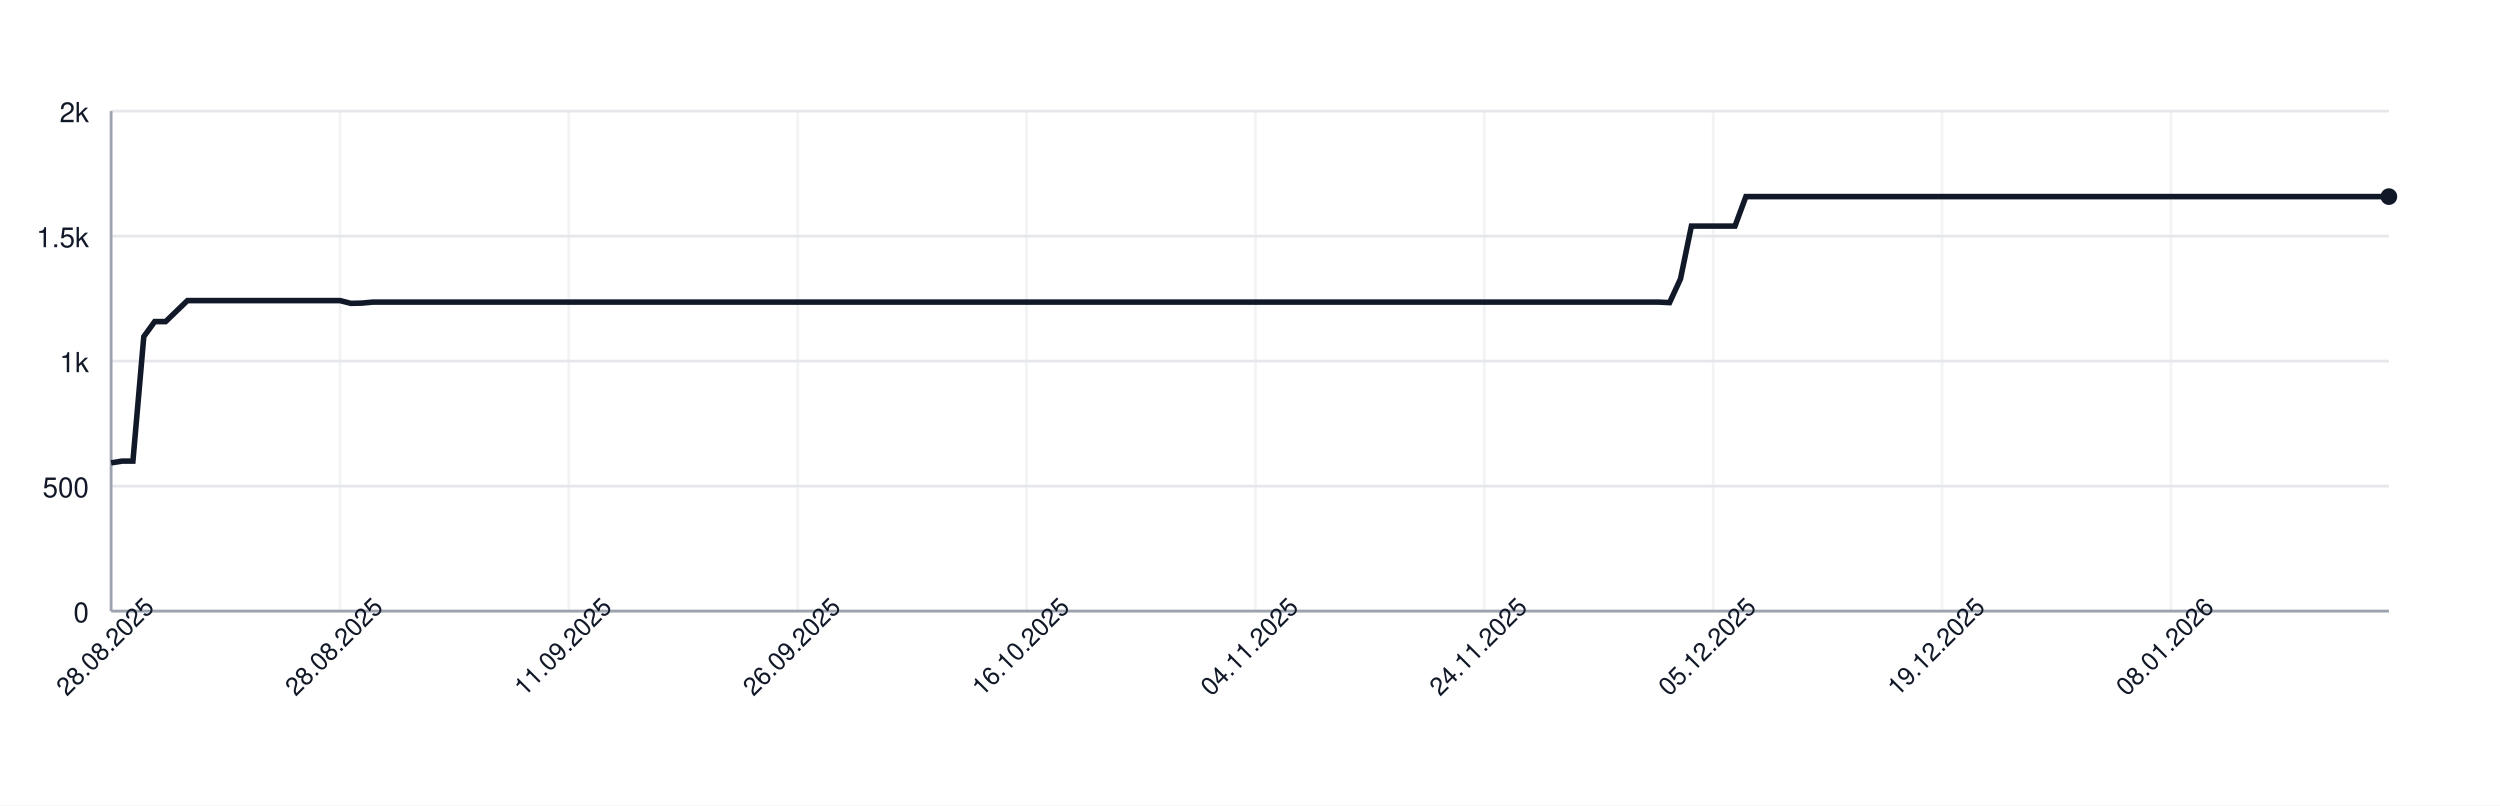
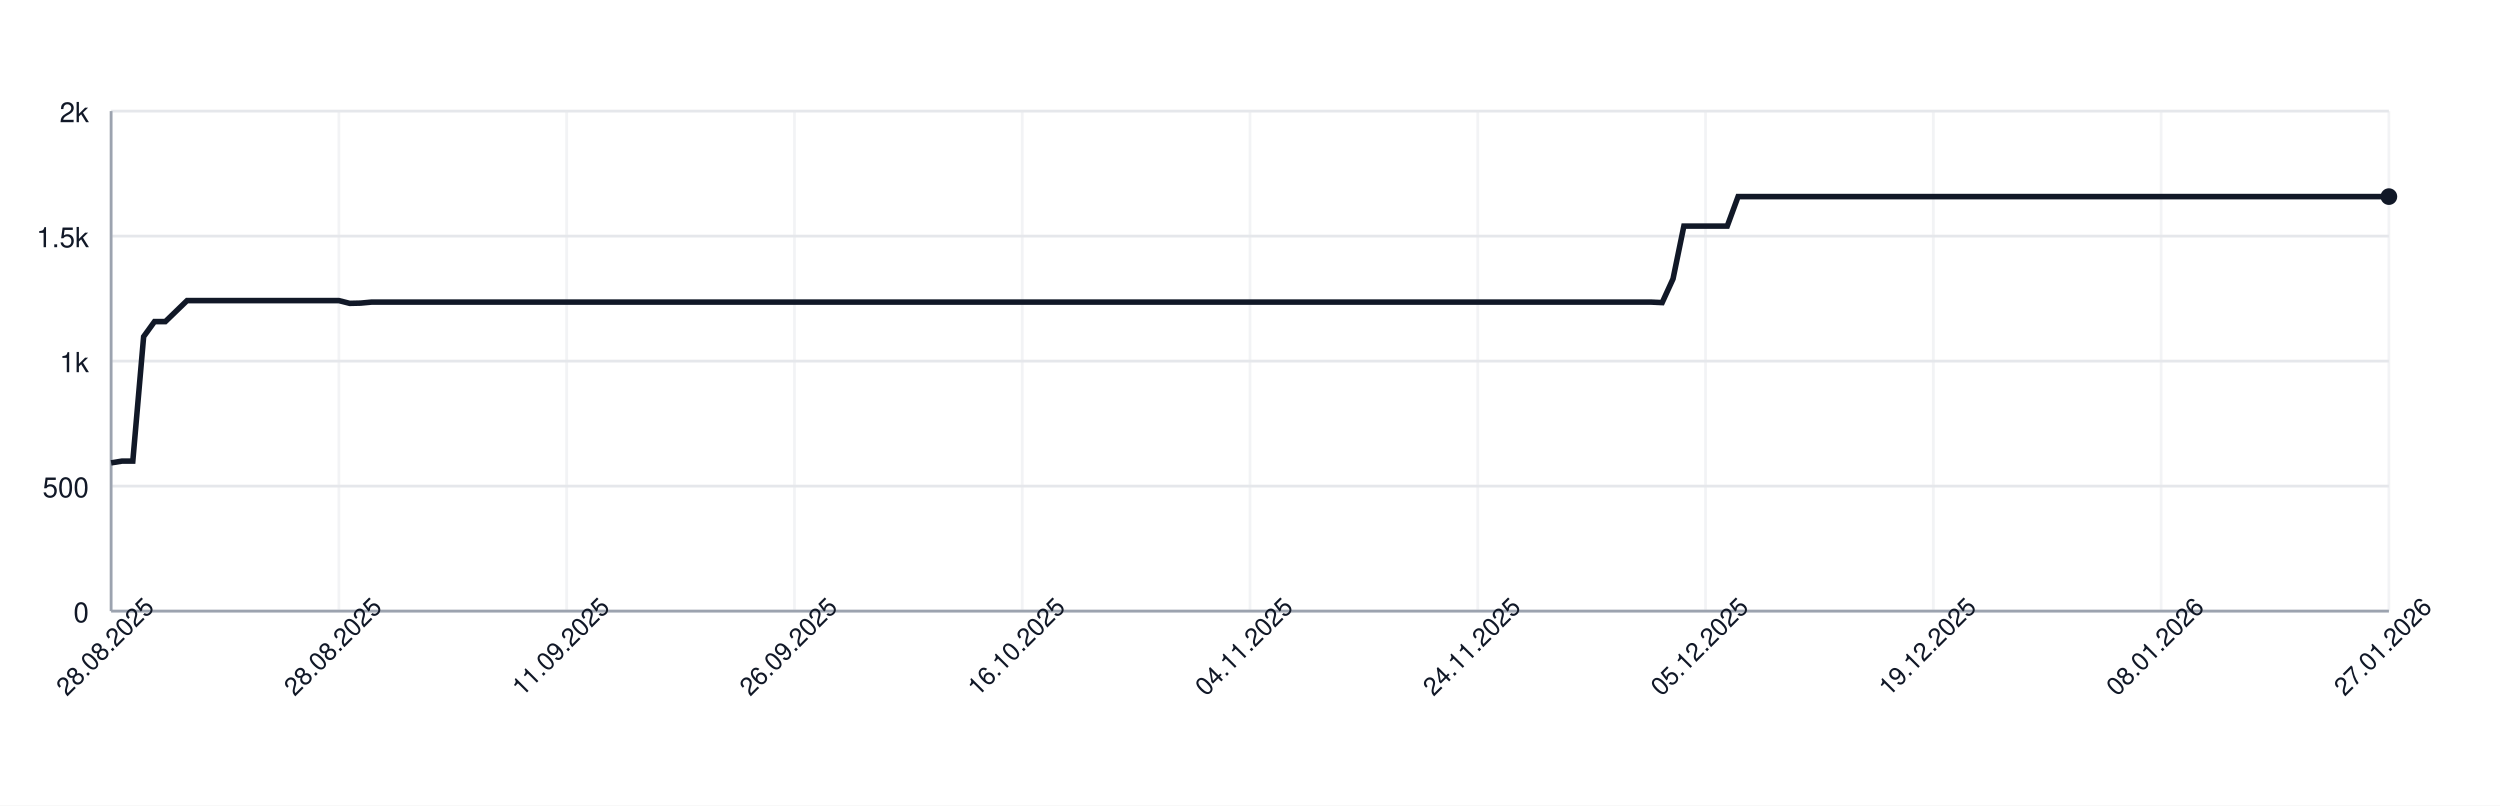
<svg xmlns="http://www.w3.org/2000/svg" width="900" height="290" style="font-family: -apple-system, BlinkMacSystemFont, 'Segoe UI', Helvetica, Arial, sans-serif;">
  <rect width="100%" height="100%" fill="white" />
  <g>
    <line x1="40" y1="220.00" x2="860" y2="220.00" stroke="#e5e7eb" />
    <text x="32" y="224.00" font-size="10" fill="#111827" text-anchor="end">0</text>
    <line x1="40" y1="175.00" x2="860" y2="175.00" stroke="#e5e7eb" />
    <text x="32" y="179.00" font-size="10" fill="#111827" text-anchor="end">500</text>
    <line x1="40" y1="130.00" x2="860" y2="130.00" stroke="#e5e7eb" />
    <text x="32" y="134.00" font-size="10" fill="#111827" text-anchor="end">1k</text>
    <line x1="40" y1="85.00" x2="860" y2="85.00" stroke="#e5e7eb" />
    <text x="32" y="89.00" font-size="10" fill="#111827" text-anchor="end">1.5k</text>
    <line x1="40" y1="40.00" x2="860" y2="40.00" stroke="#e5e7eb" />
    <text x="32" y="44.00" font-size="10" fill="#111827" text-anchor="end">2k</text>
    <line x1="40.00" y1="40" x2="40.00" y2="220" stroke="#e5e7eb" opacity="0.5" />
-     <line x1="122.39" y1="40" x2="122.39" y2="220" stroke="#e5e7eb" opacity="0.5" />
-     <line x1="204.78" y1="40" x2="204.78" y2="220" stroke="#e5e7eb" opacity="0.5" />
-     <line x1="287.18" y1="40" x2="287.18" y2="220" stroke="#e5e7eb" opacity="0.5" />
-     <line x1="369.57" y1="40" x2="369.57" y2="220" stroke="#e5e7eb" opacity="0.5" />
-     <line x1="451.96" y1="40" x2="451.96" y2="220" stroke="#e5e7eb" opacity="0.5" />
-     <line x1="534.35" y1="40" x2="534.35" y2="220" stroke="#e5e7eb" opacity="0.5" />
-     <line x1="616.75" y1="40" x2="616.75" y2="220" stroke="#e5e7eb" opacity="0.5" />
-     <line x1="699.14" y1="40" x2="699.14" y2="220" stroke="#e5e7eb" opacity="0.5" />
-     <line x1="781.53" y1="40" x2="781.53" y2="220" stroke="#e5e7eb" opacity="0.5" />
+     <line x1="122.00" y1="40" x2="122.00" y2="220" stroke="#e5e7eb" opacity="0.5" />
+     <line x1="204.00" y1="40" x2="204.00" y2="220" stroke="#e5e7eb" opacity="0.5" />
+     <line x1="286.00" y1="40" x2="286.00" y2="220" stroke="#e5e7eb" opacity="0.5" />
+     <line x1="368.00" y1="40" x2="368.00" y2="220" stroke="#e5e7eb" opacity="0.5" />
+     <line x1="450.00" y1="40" x2="450.00" y2="220" stroke="#e5e7eb" opacity="0.5" />
+     <line x1="532.00" y1="40" x2="532.00" y2="220" stroke="#e5e7eb" opacity="0.5" />
+     <line x1="614.00" y1="40" x2="614.00" y2="220" stroke="#e5e7eb" opacity="0.5" />
+     <line x1="696.00" y1="40" x2="696.00" y2="220" stroke="#e5e7eb" opacity="0.5" />
+     <line x1="778.00" y1="40" x2="778.00" y2="220" stroke="#e5e7eb" opacity="0.5" />
+     <line x1="860.00" y1="40" x2="860.00" y2="220" stroke="#e5e7eb" opacity="0.5" />
    <line x1="40" y1="220" x2="860" y2="220" stroke="#9ca3af" />
    <line x1="40" y1="40" x2="40" y2="220" stroke="#9ca3af" />
-     <path d="M 40.00 166.63 L 43.92 166.00 L 47.85 166.00 L 51.77 121.18 L 55.69 115.78 L 59.62 115.78 L 63.54 112.00 L 67.46 108.22 L 71.39 108.22 L 75.31 108.22 L 79.23 108.22 L 83.16 108.22 L 87.08 108.22 L 91.00 108.22 L 94.93 108.22 L 98.85 108.22 L 102.78 108.22 L 106.70 108.22 L 110.62 108.22 L 114.55 108.22 L 118.47 108.22 L 122.39 108.22 L 126.32 109.21 L 130.24 109.12 L 134.16 108.76 L 138.09 108.76 L 142.01 108.76 L 145.93 108.76 L 149.86 108.76 L 153.78 108.76 L 157.70 108.76 L 161.63 108.76 L 165.55 108.76 L 169.47 108.76 L 173.40 108.76 L 177.32 108.76 L 181.24 108.76 L 185.17 108.76 L 189.09 108.76 L 193.01 108.76 L 196.94 108.76 L 200.86 108.76 L 204.78 108.76 L 208.71 108.76 L 212.63 108.76 L 216.56 108.76 L 220.48 108.76 L 224.40 108.76 L 228.33 108.76 L 232.25 108.76 L 236.17 108.76 L 240.10 108.76 L 244.02 108.76 L 247.94 108.76 L 251.87 108.76 L 255.79 108.76 L 259.71 108.76 L 263.64 108.76 L 267.56 108.76 L 271.48 108.76 L 275.41 108.76 L 279.33 108.76 L 283.25 108.76 L 287.18 108.76 L 291.10 108.76 L 295.02 108.76 L 298.95 108.76 L 302.87 108.76 L 306.79 108.76 L 310.72 108.76 L 314.64 108.76 L 318.56 108.76 L 322.49 108.76 L 326.41 108.76 L 330.33 108.76 L 334.26 108.76 L 338.18 108.76 L 342.11 108.76 L 346.03 108.76 L 349.95 108.76 L 353.88 108.76 L 357.80 108.76 L 361.72 108.76 L 365.65 108.76 L 369.57 108.76 L 373.49 108.76 L 377.42 108.76 L 381.34 108.76 L 385.26 108.76 L 389.19 108.76 L 393.11 108.76 L 397.03 108.76 L 400.96 108.76 L 404.88 108.76 L 408.80 108.76 L 412.73 108.76 L 416.65 108.76 L 420.57 108.76 L 424.50 108.76 L 428.42 108.76 L 432.34 108.76 L 436.27 108.76 L 440.19 108.76 L 444.11 108.76 L 448.04 108.76 L 451.96 108.76 L 455.89 108.76 L 459.81 108.76 L 463.73 108.76 L 467.66 108.76 L 471.58 108.76 L 475.50 108.76 L 479.43 108.76 L 483.35 108.76 L 487.27 108.76 L 491.20 108.76 L 495.12 108.76 L 499.04 108.76 L 502.97 108.76 L 506.89 108.76 L 510.81 108.76 L 514.74 108.76 L 518.66 108.76 L 522.58 108.76 L 526.51 108.76 L 530.43 108.76 L 534.35 108.76 L 538.28 108.76 L 542.20 108.76 L 546.12 108.76 L 550.05 108.76 L 553.97 108.76 L 557.89 108.76 L 561.82 108.76 L 565.74 108.76 L 569.67 108.76 L 573.59 108.76 L 577.51 108.76 L 581.44 108.76 L 585.36 108.76 L 589.28 108.76 L 593.21 108.76 L 597.13 108.76 L 601.05 108.94 L 604.98 100.39 L 608.90 81.40 L 612.82 81.40 L 616.75 81.40 L 620.67 81.40 L 624.59 81.40 L 628.52 70.78 L 632.44 70.78 L 636.36 70.78 L 640.29 70.78 L 644.21 70.78 L 648.13 70.78 L 652.06 70.78 L 655.98 70.78 L 659.90 70.78 L 663.83 70.78 L 667.75 70.78 L 671.67 70.78 L 675.60 70.78 L 679.52 70.78 L 683.44 70.78 L 687.37 70.78 L 691.29 70.78 L 695.22 70.78 L 699.14 70.78 L 703.06 70.78 L 706.99 70.78 L 710.91 70.78 L 714.83 70.78 L 718.76 70.78 L 722.68 70.78 L 726.60 70.78 L 730.53 70.78 L 734.45 70.78 L 738.37 70.78 L 742.30 70.78 L 746.22 70.78 L 750.14 70.78 L 754.07 70.78 L 757.99 70.78 L 761.91 70.78 L 765.84 70.78 L 769.76 70.78 L 773.68 70.78 L 777.61 70.78 L 781.53 70.78 L 785.45 70.78 L 789.38 70.78 L 793.30 70.78 L 797.22 70.78 L 801.15 70.78 L 805.07 70.78 L 809.00 70.78 L 812.92 70.78 L 816.84 70.78 L 820.77 70.78 L 824.69 70.78 L 828.61 70.78 L 832.54 70.78 L 836.46 70.78 L 840.38 70.78 L 844.31 70.78 L 848.23 70.78 L 852.15 70.78 L 856.08 70.78 L 860.00 70.78" fill="none" stroke="#111827" stroke-width="2" />
+     <path d="M 40.00 166.63 L 43.90 166.00 L 47.81 166.00 L 51.71 121.18 L 55.62 115.78 L 59.52 115.78 L 63.43 112.00 L 67.33 108.22 L 71.24 108.22 L 75.14 108.22 L 79.05 108.22 L 82.95 108.22 L 86.86 108.22 L 90.76 108.22 L 94.67 108.22 L 98.57 108.22 L 102.48 108.22 L 106.38 108.22 L 110.29 108.22 L 114.19 108.22 L 118.10 108.22 L 122.00 108.22 L 125.90 109.21 L 129.81 109.12 L 133.71 108.76 L 137.62 108.76 L 141.52 108.76 L 145.43 108.76 L 149.33 108.76 L 153.24 108.76 L 157.14 108.76 L 161.05 108.76 L 164.95 108.76 L 168.86 108.76 L 172.76 108.76 L 176.67 108.76 L 180.57 108.76 L 184.48 108.76 L 188.38 108.76 L 192.29 108.76 L 196.19 108.76 L 200.10 108.76 L 204.00 108.76 L 207.90 108.76 L 211.81 108.76 L 215.71 108.76 L 219.62 108.76 L 223.52 108.76 L 227.43 108.76 L 231.33 108.76 L 235.24 108.76 L 239.14 108.76 L 243.05 108.76 L 246.95 108.76 L 250.86 108.76 L 254.76 108.76 L 258.67 108.76 L 262.57 108.76 L 266.48 108.76 L 270.38 108.76 L 274.29 108.76 L 278.19 108.76 L 282.10 108.76 L 286.00 108.76 L 289.90 108.76 L 293.81 108.76 L 297.71 108.76 L 301.62 108.76 L 305.52 108.76 L 309.43 108.76 L 313.33 108.76 L 317.24 108.76 L 321.14 108.76 L 325.05 108.76 L 328.95 108.76 L 332.86 108.76 L 336.76 108.76 L 340.67 108.76 L 344.57 108.76 L 348.48 108.76 L 352.38 108.76 L 356.29 108.76 L 360.19 108.76 L 364.10 108.76 L 368.00 108.76 L 371.90 108.76 L 375.81 108.76 L 379.71 108.76 L 383.62 108.76 L 387.52 108.76 L 391.43 108.76 L 395.33 108.76 L 399.24 108.76 L 403.14 108.76 L 407.05 108.76 L 410.95 108.76 L 414.86 108.76 L 418.76 108.76 L 422.67 108.76 L 426.57 108.76 L 430.48 108.76 L 434.38 108.76 L 438.29 108.76 L 442.19 108.76 L 446.10 108.76 L 450.00 108.76 L 453.90 108.76 L 457.81 108.76 L 461.71 108.76 L 465.62 108.76 L 469.52 108.76 L 473.43 108.76 L 477.33 108.76 L 481.24 108.76 L 485.14 108.76 L 489.05 108.76 L 492.95 108.76 L 496.86 108.76 L 500.76 108.76 L 504.67 108.76 L 508.57 108.76 L 512.48 108.76 L 516.38 108.76 L 520.29 108.76 L 524.19 108.76 L 528.10 108.76 L 532.00 108.76 L 535.90 108.76 L 539.81 108.76 L 543.71 108.76 L 547.62 108.76 L 551.52 108.76 L 555.43 108.76 L 559.33 108.76 L 563.24 108.76 L 567.14 108.76 L 571.05 108.76 L 574.95 108.76 L 578.86 108.76 L 582.76 108.76 L 586.67 108.76 L 590.57 108.76 L 594.48 108.76 L 598.38 108.94 L 602.29 100.39 L 606.19 81.40 L 610.10 81.40 L 614.00 81.40 L 617.90 81.40 L 621.81 81.40 L 625.71 70.78 L 629.62 70.78 L 633.52 70.78 L 637.43 70.78 L 641.33 70.78 L 645.24 70.78 L 649.14 70.78 L 653.05 70.78 L 656.95 70.78 L 660.86 70.78 L 664.76 70.78 L 668.67 70.78 L 672.57 70.78 L 676.48 70.78 L 680.38 70.78 L 684.29 70.78 L 688.19 70.78 L 692.10 70.78 L 696.00 70.78 L 699.90 70.78 L 703.81 70.78 L 707.71 70.78 L 711.62 70.78 L 715.52 70.78 L 719.43 70.78 L 723.33 70.78 L 727.24 70.78 L 731.14 70.78 L 735.05 70.78 L 738.95 70.78 L 742.86 70.78 L 746.76 70.78 L 750.67 70.78 L 754.57 70.78 L 758.48 70.78 L 762.38 70.78 L 766.29 70.78 L 770.19 70.78 L 774.10 70.78 L 778.00 70.78 L 781.90 70.78 L 785.81 70.78 L 789.71 70.78 L 793.62 70.78 L 797.52 70.78 L 801.43 70.78 L 805.33 70.78 L 809.24 70.78 L 813.14 70.78 L 817.05 70.78 L 820.95 70.78 L 824.86 70.78 L 828.76 70.78 L 832.67 70.78 L 836.57 70.78 L 840.48 70.78 L 844.38 70.78 L 848.29 70.78 L 852.19 70.78 L 856.10 70.78 L 860.00 70.78" fill="none" stroke="#111827" stroke-width="2" />
    <circle cx="860.00" cy="70.78" r="3" fill="#111827" />
    <text x="40.00" y="235.00" font-size="9" fill="#111827" text-anchor="middle" transform="rotate(-45 40.00 235.00)">28.08.2025</text>
-     <text x="122.39" y="235.00" font-size="9" fill="#111827" text-anchor="middle" transform="rotate(-45 122.39 235.00)">28.08.2025</text>
-     <text x="204.78" y="235.00" font-size="9" fill="#111827" text-anchor="middle" transform="rotate(-45 204.78 235.00)">11.09.2025</text>
-     <text x="287.18" y="235.00" font-size="9" fill="#111827" text-anchor="middle" transform="rotate(-45 287.18 235.00)">26.09.2025</text>
-     <text x="369.57" y="235.00" font-size="9" fill="#111827" text-anchor="middle" transform="rotate(-45 369.57 235.00)">16.10.2025</text>
-     <text x="451.96" y="235.00" font-size="9" fill="#111827" text-anchor="middle" transform="rotate(-45 451.96 235.00)">04.11.2025</text>
-     <text x="534.35" y="235.00" font-size="9" fill="#111827" text-anchor="middle" transform="rotate(-45 534.35 235.00)">24.11.2025</text>
-     <text x="616.75" y="235.00" font-size="9" fill="#111827" text-anchor="middle" transform="rotate(-45 616.75 235.00)">05.12.2025</text>
-     <text x="699.14" y="235.00" font-size="9" fill="#111827" text-anchor="middle" transform="rotate(-45 699.14 235.00)">19.12.2025</text>
-     <text x="781.53" y="235.00" font-size="9" fill="#111827" text-anchor="middle" transform="rotate(-45 781.53 235.00)">08.01.2026</text>
+     <text x="122.00" y="235.00" font-size="9" fill="#111827" text-anchor="middle" transform="rotate(-45 122.00 235.00)">28.08.2025</text>
+     <text x="204.00" y="235.00" font-size="9" fill="#111827" text-anchor="middle" transform="rotate(-45 204.00 235.00)">11.09.2025</text>
+     <text x="286.00" y="235.00" font-size="9" fill="#111827" text-anchor="middle" transform="rotate(-45 286.00 235.00)">26.09.2025</text>
+     <text x="368.00" y="235.00" font-size="9" fill="#111827" text-anchor="middle" transform="rotate(-45 368.00 235.00)">16.10.2025</text>
+     <text x="450.00" y="235.00" font-size="9" fill="#111827" text-anchor="middle" transform="rotate(-45 450.00 235.00)">04.11.2025</text>
+     <text x="532.00" y="235.00" font-size="9" fill="#111827" text-anchor="middle" transform="rotate(-45 532.00 235.00)">24.11.2025</text>
+     <text x="614.00" y="235.00" font-size="9" fill="#111827" text-anchor="middle" transform="rotate(-45 614.00 235.00)">05.12.2025</text>
+     <text x="696.00" y="235.00" font-size="9" fill="#111827" text-anchor="middle" transform="rotate(-45 696.00 235.00)">19.12.2025</text>
+     <text x="778.00" y="235.00" font-size="9" fill="#111827" text-anchor="middle" transform="rotate(-45 778.00 235.00)">08.01.2026</text>
+     <text x="860.00" y="235.00" font-size="9" fill="#111827" text-anchor="middle" transform="rotate(-45 860.00 235.00)">27.01.2026</text>
  </g>
</svg>
